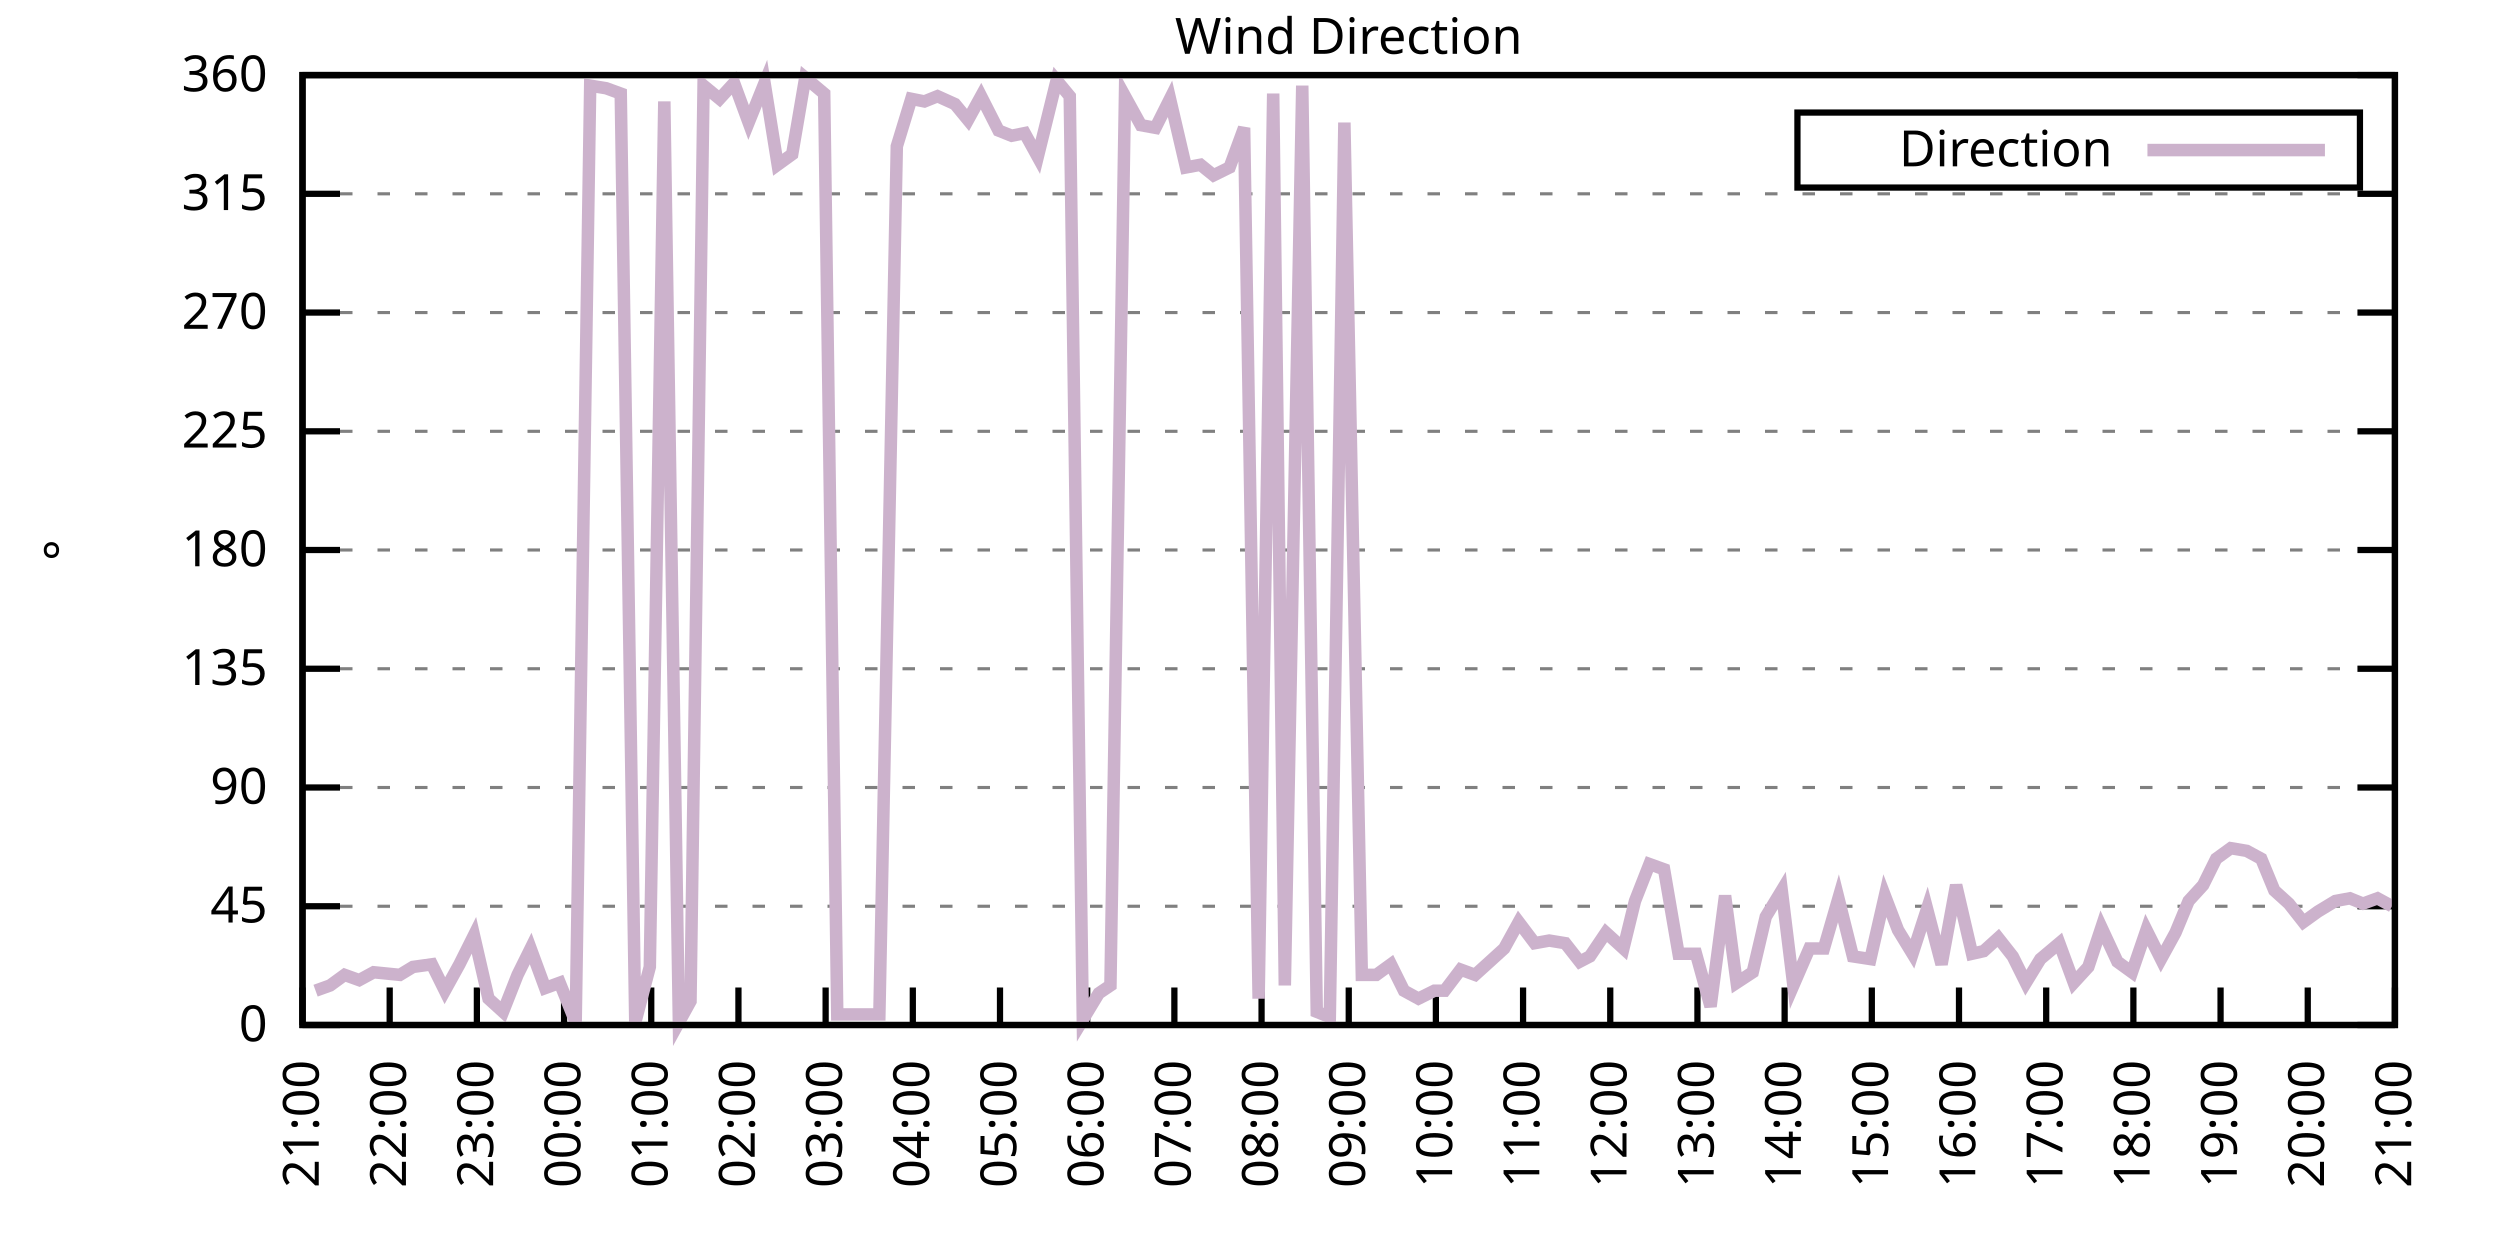
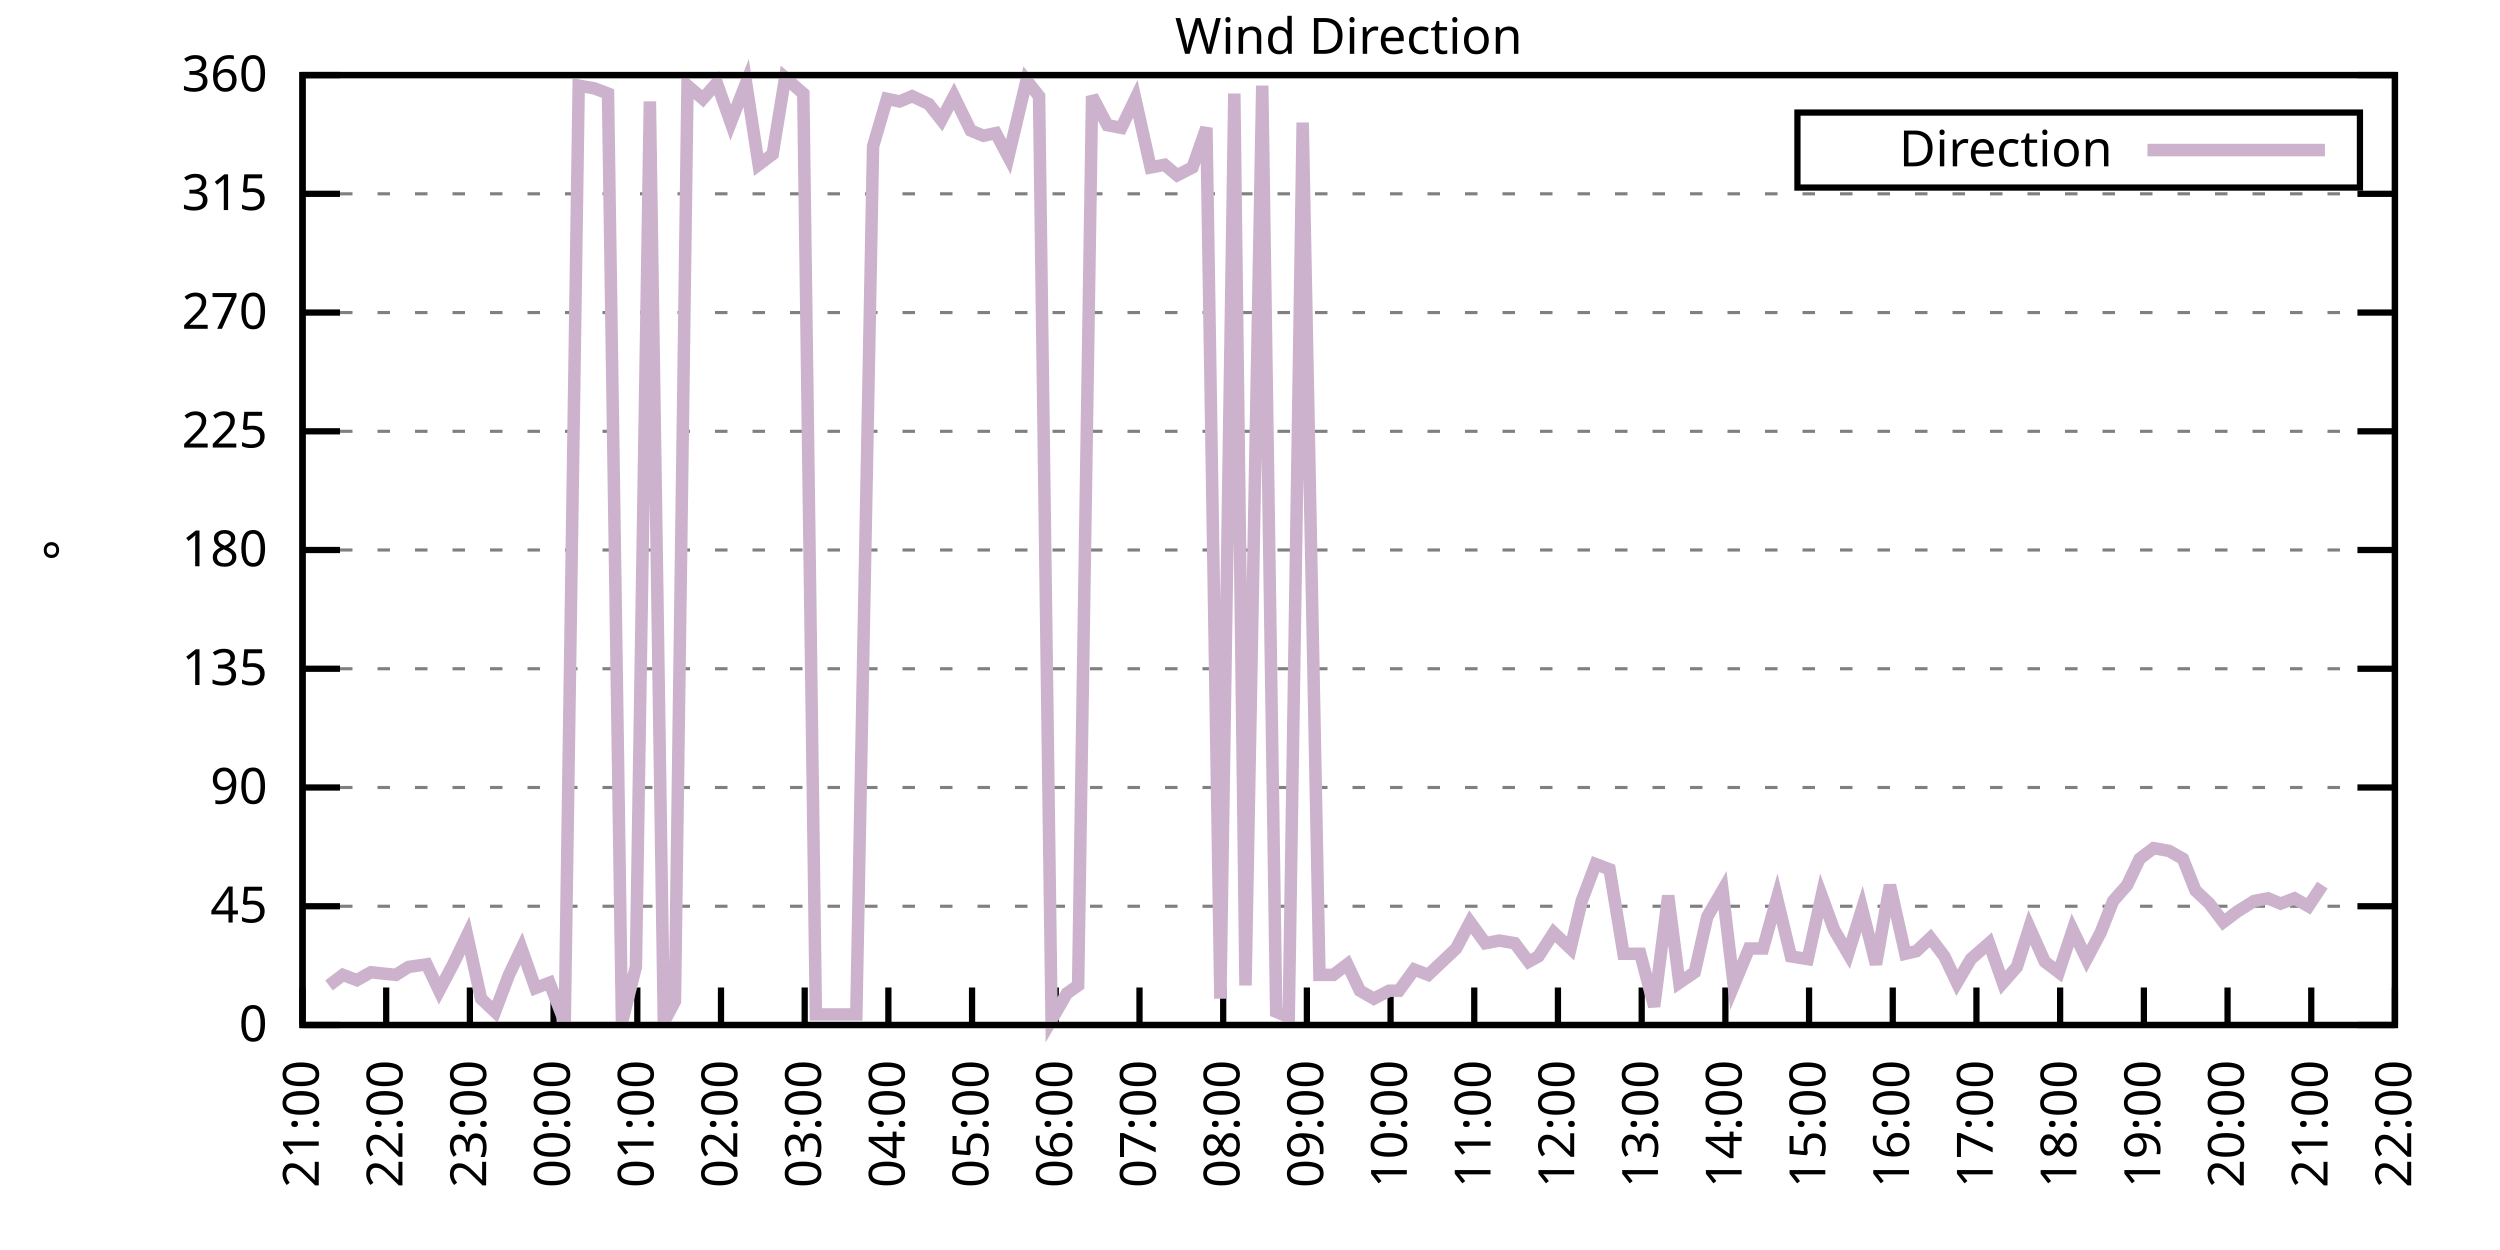
<svg xmlns="http://www.w3.org/2000/svg" xmlns:xlink="http://www.w3.org/1999/xlink" width="400" height="200" viewBox="0 0 400 200">
  <g id="gnuplot_canvas">
    <rect x="0" y="0" width="400" height="200" fill="none" />
    <defs>
      <circle id="gpDot" r="0.5" stroke-width="0.5" stroke="currentColor" />
      <path id="gpPt0" stroke-width="0.333" stroke="currentColor" d="M-1,0 h2 M0,-1 v2" />
      <path id="gpPt1" stroke-width="0.333" stroke="currentColor" d="M-1,-1 L1,1 M1,-1 L-1,1" />
      <path id="gpPt2" stroke-width="0.333" stroke="currentColor" d="M-1,0 L1,0 M0,-1 L0,1 M-1,-1 L1,1 M-1,1 L1,-1" />
      <rect id="gpPt3" stroke-width="0.333" stroke="currentColor" x="-1" y="-1" width="2" height="2" />
      <rect id="gpPt4" stroke-width="0.333" stroke="currentColor" fill="currentColor" x="-1" y="-1" width="2" height="2" />
      <circle id="gpPt5" stroke-width="0.333" stroke="currentColor" cx="0" cy="0" r="1" />
      <use xlink:href="#gpPt5" id="gpPt6" fill="currentColor" stroke="none" />
      <path id="gpPt7" stroke-width="0.333" stroke="currentColor" d="M0,-1.33 L-1.33,0.67 L1.33,0.67 z" />
      <use xlink:href="#gpPt7" id="gpPt8" fill="currentColor" stroke="none" />
      <use xlink:href="#gpPt7" id="gpPt9" stroke="currentColor" transform="rotate(180)" />
      <use xlink:href="#gpPt9" id="gpPt10" fill="currentColor" stroke="none" />
      <use xlink:href="#gpPt3" id="gpPt11" stroke="currentColor" transform="rotate(45)" />
      <use xlink:href="#gpPt11" id="gpPt12" fill="currentColor" stroke="none" />
      <path id="gpPt13" stroke-width="0.333" stroke="currentColor" d="M0,1.330 L1.265,0.411 L0.782,-1.067 L-0.782,-1.076 L-1.265,0.411 z" />
      <use xlink:href="#gpPt13" id="gpPt14" fill="currentColor" stroke="none" />
      <filter id="textbox" filterUnits="objectBoundingBox" x="0" y="0" height="1" width="1">
        <feFlood flood-color="white" flood-opacity="1" result="bgnd" />
        <feComposite in="SourceGraphic" in2="bgnd" operator="atop" />
      </filter>
      <filter id="greybox" filterUnits="objectBoundingBox" x="0" y="0" height="1" width="1">
        <feFlood flood-color="lightgrey" flood-opacity="1" result="grey" />
        <feComposite in="SourceGraphic" in2="grey" operator="atop" />
      </filter>
    </defs>
    <g fill="none" color="white" stroke="currentColor" stroke-width="1.00" stroke-linecap="butt" stroke-linejoin="miter">
</g>
    <g fill="none" color="black" stroke="currentColor" stroke-width="1.00" stroke-linecap="butt" stroke-linejoin="miter">
      <g stroke="none" shape-rendering="crispEdges">
        <polygon fill="rgb(255, 255, 255)" points="48.40,164.00 383.18,164.00 383.18,12.02 48.40,12.02 " />
      </g>
    </g>
    <g fill="none" color="black" stroke="currentColor" stroke-width="1.00" stroke-linecap="butt" stroke-linejoin="miter">
</g>
    <g fill="none" color="black" stroke="black" stroke-width="0.50" stroke-linecap="butt" stroke-linejoin="miter">
</g>
    <g fill="none" color="gray" stroke="currentColor" stroke-width="0.50" stroke-linecap="butt" stroke-linejoin="miter">
      <path stroke="gray" stroke-dasharray="2,4" class="gridline" d="M48.40,164.00 L383.19,164.00  " />
    </g>
    <g fill="none" color="gray" stroke="gray" stroke-width="1.00" stroke-linecap="butt" stroke-linejoin="miter">
</g>
    <g fill="none" color="black" stroke="currentColor" stroke-width="1.00" stroke-linecap="butt" stroke-linejoin="miter">
      <path stroke="black" d="M48.40,164.00 L54.40,164.00 M383.19,164.00 L377.19,164.00  " />
      <g transform="translate(42.80,166.60)" stroke="none" fill="black" font-family="Sans" font-size="8.00" text-anchor="end">
        <text>
          <tspan font-family="Sans"> 0</tspan>
        </text>
      </g>
    </g>
    <g fill="none" color="black" stroke="currentColor" stroke-width="1.00" stroke-linecap="butt" stroke-linejoin="miter">
</g>
    <g fill="none" color="black" stroke="black" stroke-width="0.50" stroke-linecap="butt" stroke-linejoin="miter">
</g>
    <g fill="none" color="gray" stroke="currentColor" stroke-width="0.50" stroke-linecap="butt" stroke-linejoin="miter">
      <path stroke="gray" stroke-dasharray="2,4" class="gridline" d="M48.40,145.00 L383.19,145.00  " />
    </g>
    <g fill="none" color="gray" stroke="gray" stroke-width="1.00" stroke-linecap="butt" stroke-linejoin="miter">
</g>
    <g fill="none" color="black" stroke="currentColor" stroke-width="1.00" stroke-linecap="butt" stroke-linejoin="miter">
      <path stroke="black" d="M48.40,145.00 L54.40,145.00 M383.19,145.00 L377.19,145.00  " />
      <g transform="translate(42.80,147.60)" stroke="none" fill="black" font-family="Sans" font-size="8.00" text-anchor="end">
        <text>
          <tspan font-family="Sans"> 45</tspan>
        </text>
      </g>
    </g>
    <g fill="none" color="black" stroke="currentColor" stroke-width="1.00" stroke-linecap="butt" stroke-linejoin="miter">
</g>
    <g fill="none" color="black" stroke="black" stroke-width="0.50" stroke-linecap="butt" stroke-linejoin="miter">
</g>
    <g fill="none" color="gray" stroke="currentColor" stroke-width="0.50" stroke-linecap="butt" stroke-linejoin="miter">
      <path stroke="gray" stroke-dasharray="2,4" class="gridline" d="M48.40,126.00 L383.19,126.00  " />
    </g>
    <g fill="none" color="gray" stroke="gray" stroke-width="1.00" stroke-linecap="butt" stroke-linejoin="miter">
</g>
    <g fill="none" color="black" stroke="currentColor" stroke-width="1.00" stroke-linecap="butt" stroke-linejoin="miter">
      <path stroke="black" d="M48.40,126.00 L54.40,126.00 M383.19,126.00 L377.19,126.00  " />
      <g transform="translate(42.80,128.60)" stroke="none" fill="black" font-family="Sans" font-size="8.00" text-anchor="end">
        <text>
          <tspan font-family="Sans"> 90</tspan>
        </text>
      </g>
    </g>
    <g fill="none" color="black" stroke="currentColor" stroke-width="1.00" stroke-linecap="butt" stroke-linejoin="miter">
</g>
    <g fill="none" color="black" stroke="black" stroke-width="0.50" stroke-linecap="butt" stroke-linejoin="miter">
</g>
    <g fill="none" color="gray" stroke="currentColor" stroke-width="0.50" stroke-linecap="butt" stroke-linejoin="miter">
      <path stroke="gray" stroke-dasharray="2,4" class="gridline" d="M48.40,107.00 L383.19,107.00  " />
    </g>
    <g fill="none" color="gray" stroke="gray" stroke-width="1.00" stroke-linecap="butt" stroke-linejoin="miter">
</g>
    <g fill="none" color="black" stroke="currentColor" stroke-width="1.00" stroke-linecap="butt" stroke-linejoin="miter">
      <path stroke="black" d="M48.40,107.00 L54.40,107.00 M383.19,107.00 L377.19,107.00  " />
      <g transform="translate(42.80,109.60)" stroke="none" fill="black" font-family="Sans" font-size="8.00" text-anchor="end">
        <text>
          <tspan font-family="Sans"> 135</tspan>
        </text>
      </g>
    </g>
    <g fill="none" color="black" stroke="currentColor" stroke-width="1.00" stroke-linecap="butt" stroke-linejoin="miter">
</g>
    <g fill="none" color="black" stroke="black" stroke-width="0.50" stroke-linecap="butt" stroke-linejoin="miter">
</g>
    <g fill="none" color="gray" stroke="currentColor" stroke-width="0.50" stroke-linecap="butt" stroke-linejoin="miter">
      <path stroke="gray" stroke-dasharray="2,4" class="gridline" d="M48.40,88.00 L383.19,88.00  " />
    </g>
    <g fill="none" color="gray" stroke="gray" stroke-width="1.00" stroke-linecap="butt" stroke-linejoin="miter">
</g>
    <g fill="none" color="black" stroke="currentColor" stroke-width="1.00" stroke-linecap="butt" stroke-linejoin="miter">
      <path stroke="black" d="M48.40,88.00 L54.40,88.00 M383.19,88.00 L377.19,88.00  " />
      <g transform="translate(42.80,90.60)" stroke="none" fill="black" font-family="Sans" font-size="8.00" text-anchor="end">
        <text>
          <tspan font-family="Sans"> 180</tspan>
        </text>
      </g>
    </g>
    <g fill="none" color="black" stroke="currentColor" stroke-width="1.00" stroke-linecap="butt" stroke-linejoin="miter">
</g>
    <g fill="none" color="black" stroke="black" stroke-width="0.50" stroke-linecap="butt" stroke-linejoin="miter">
</g>
    <g fill="none" color="gray" stroke="currentColor" stroke-width="0.50" stroke-linecap="butt" stroke-linejoin="miter">
      <path stroke="gray" stroke-dasharray="2,4" class="gridline" d="M48.40,69.01 L383.19,69.01  " />
    </g>
    <g fill="none" color="gray" stroke="gray" stroke-width="1.00" stroke-linecap="butt" stroke-linejoin="miter">
</g>
    <g fill="none" color="black" stroke="currentColor" stroke-width="1.00" stroke-linecap="butt" stroke-linejoin="miter">
      <path stroke="black" d="M48.40,69.01 L54.40,69.01 M383.19,69.01 L377.19,69.01  " />
      <g transform="translate(42.80,71.61)" stroke="none" fill="black" font-family="Sans" font-size="8.00" text-anchor="end">
        <text>
          <tspan font-family="Sans"> 225</tspan>
        </text>
      </g>
    </g>
    <g fill="none" color="black" stroke="currentColor" stroke-width="1.00" stroke-linecap="butt" stroke-linejoin="miter">
</g>
    <g fill="none" color="black" stroke="black" stroke-width="0.50" stroke-linecap="butt" stroke-linejoin="miter">
</g>
    <g fill="none" color="gray" stroke="currentColor" stroke-width="0.50" stroke-linecap="butt" stroke-linejoin="miter">
      <path stroke="gray" stroke-dasharray="2,4" class="gridline" d="M48.40,50.01 L383.19,50.01  " />
    </g>
    <g fill="none" color="gray" stroke="gray" stroke-width="1.00" stroke-linecap="butt" stroke-linejoin="miter">
</g>
    <g fill="none" color="black" stroke="currentColor" stroke-width="1.00" stroke-linecap="butt" stroke-linejoin="miter">
      <path stroke="black" d="M48.40,50.01 L54.40,50.01 M383.19,50.01 L377.19,50.01  " />
      <g transform="translate(42.80,52.61)" stroke="none" fill="black" font-family="Sans" font-size="8.00" text-anchor="end">
        <text>
          <tspan font-family="Sans"> 270</tspan>
        </text>
      </g>
    </g>
    <g fill="none" color="black" stroke="currentColor" stroke-width="1.00" stroke-linecap="butt" stroke-linejoin="miter">
</g>
    <g fill="none" color="black" stroke="black" stroke-width="0.50" stroke-linecap="butt" stroke-linejoin="miter">
</g>
    <g fill="none" color="gray" stroke="currentColor" stroke-width="0.50" stroke-linecap="butt" stroke-linejoin="miter">
      <path stroke="gray" stroke-dasharray="2,4" class="gridline" d="M48.40,31.01 L383.19,31.01  " />
    </g>
    <g fill="none" color="gray" stroke="gray" stroke-width="1.00" stroke-linecap="butt" stroke-linejoin="miter">
</g>
    <g fill="none" color="black" stroke="currentColor" stroke-width="1.00" stroke-linecap="butt" stroke-linejoin="miter">
      <path stroke="black" d="M48.40,31.01 L54.40,31.01 M383.19,31.01 L377.19,31.01  " />
      <g transform="translate(42.80,33.61)" stroke="none" fill="black" font-family="Sans" font-size="8.00" text-anchor="end">
        <text>
          <tspan font-family="Sans"> 315</tspan>
        </text>
      </g>
    </g>
    <g fill="none" color="black" stroke="currentColor" stroke-width="1.00" stroke-linecap="butt" stroke-linejoin="miter">
</g>
    <g fill="none" color="black" stroke="black" stroke-width="0.50" stroke-linecap="butt" stroke-linejoin="miter">
</g>
    <g fill="none" color="gray" stroke="currentColor" stroke-width="0.50" stroke-linecap="butt" stroke-linejoin="miter">
      <path stroke="gray" stroke-dasharray="2,4" class="gridline" d="M48.40,12.01 L383.19,12.01  " />
    </g>
    <g fill="none" color="gray" stroke="gray" stroke-width="1.00" stroke-linecap="butt" stroke-linejoin="miter">
</g>
    <g fill="none" color="black" stroke="currentColor" stroke-width="1.00" stroke-linecap="butt" stroke-linejoin="miter">
      <path stroke="black" d="M48.40,12.01 L54.40,12.01 M383.19,12.01 L377.19,12.01  " />
      <g transform="translate(42.80,14.61)" stroke="none" fill="black" font-family="Sans" font-size="8.00" text-anchor="end">
        <text>
          <tspan font-family="Sans"> 360</tspan>
        </text>
      </g>
    </g>
    <g fill="none" color="black" stroke="currentColor" stroke-width="1.00" stroke-linecap="butt" stroke-linejoin="miter">
      <path stroke="black" d="M48.40,164.00 L48.40,158.00  " />
      <g transform="translate(51.00,169.60) rotate(270.00)" stroke="none" fill="black" font-family="Sans" font-size="8.00" text-anchor="end">
        <text>
          <tspan font-family="Sans">21:00</tspan>
        </text>
      </g>
    </g>
    <g fill="none" color="black" stroke="currentColor" stroke-width="1.00" stroke-linecap="butt" stroke-linejoin="miter">
-       <path stroke="black" d="M62.35,164.00 L62.35,158.00  " />
-       <g transform="translate(64.95,169.60) rotate(270.00)" stroke="none" fill="black" font-family="Sans" font-size="8.00" text-anchor="end">
+       <path stroke="black" d="M61.79,164.00 L61.79,158.00  " />
+       <g transform="translate(64.39,169.60) rotate(270.00)" stroke="none" fill="black" font-family="Sans" font-size="8.00" text-anchor="end">
        <text>
          <tspan font-family="Sans">22:00</tspan>
        </text>
      </g>
    </g>
    <g fill="none" color="black" stroke="currentColor" stroke-width="1.00" stroke-linecap="butt" stroke-linejoin="miter">
-       <path stroke="black" d="M76.30,164.00 L76.30,158.00  " />
-       <g transform="translate(78.90,169.60) rotate(270.00)" stroke="none" fill="black" font-family="Sans" font-size="8.00" text-anchor="end">
+       <path stroke="black" d="M75.18,164.00 L75.18,158.00  " />
+       <g transform="translate(77.78,169.60) rotate(270.00)" stroke="none" fill="black" font-family="Sans" font-size="8.00" text-anchor="end">
        <text>
          <tspan font-family="Sans">23:00</tspan>
        </text>
      </g>
    </g>
    <g fill="none" color="black" stroke="currentColor" stroke-width="1.00" stroke-linecap="butt" stroke-linejoin="miter">
-       <path stroke="black" d="M90.25,164.00 L90.25,158.00  " />
-       <g transform="translate(92.85,169.60) rotate(270.00)" stroke="none" fill="black" font-family="Sans" font-size="8.00" text-anchor="end">
+       <path stroke="black" d="M88.57,164.00 L88.57,158.00  " />
+       <g transform="translate(91.17,169.60) rotate(270.00)" stroke="none" fill="black" font-family="Sans" font-size="8.00" text-anchor="end">
        <text>
          <tspan font-family="Sans">00:00</tspan>
        </text>
      </g>
    </g>
    <g fill="none" color="black" stroke="currentColor" stroke-width="1.00" stroke-linecap="butt" stroke-linejoin="miter">
-       <path stroke="black" d="M104.20,164.00 L104.20,158.00  " />
-       <g transform="translate(106.80,169.60) rotate(270.00)" stroke="none" fill="black" font-family="Sans" font-size="8.00" text-anchor="end">
+       <path stroke="black" d="M101.97,164.00 L101.97,158.00  " />
+       <g transform="translate(104.57,169.60) rotate(270.00)" stroke="none" fill="black" font-family="Sans" font-size="8.00" text-anchor="end">
        <text>
          <tspan font-family="Sans">01:00</tspan>
        </text>
      </g>
    </g>
    <g fill="none" color="black" stroke="currentColor" stroke-width="1.00" stroke-linecap="butt" stroke-linejoin="miter">
-       <path stroke="black" d="M118.15,164.00 L118.15,158.00  " />
-       <g transform="translate(120.75,169.60) rotate(270.00)" stroke="none" fill="black" font-family="Sans" font-size="8.00" text-anchor="end">
+       <path stroke="black" d="M115.36,164.00 L115.36,158.00  " />
+       <g transform="translate(117.96,169.60) rotate(270.00)" stroke="none" fill="black" font-family="Sans" font-size="8.00" text-anchor="end">
        <text>
          <tspan font-family="Sans">02:00</tspan>
        </text>
      </g>
    </g>
    <g fill="none" color="black" stroke="currentColor" stroke-width="1.00" stroke-linecap="butt" stroke-linejoin="miter">
-       <path stroke="black" d="M132.10,164.00 L132.10,158.00  " />
-       <g transform="translate(134.70,169.60) rotate(270.00)" stroke="none" fill="black" font-family="Sans" font-size="8.00" text-anchor="end">
+       <path stroke="black" d="M128.75,164.00 L128.75,158.00  " />
+       <g transform="translate(131.35,169.60) rotate(270.00)" stroke="none" fill="black" font-family="Sans" font-size="8.00" text-anchor="end">
        <text>
          <tspan font-family="Sans">03:00</tspan>
        </text>
      </g>
    </g>
    <g fill="none" color="black" stroke="currentColor" stroke-width="1.00" stroke-linecap="butt" stroke-linejoin="miter">
-       <path stroke="black" d="M146.05,164.00 L146.05,158.00  " />
-       <g transform="translate(148.65,169.60) rotate(270.00)" stroke="none" fill="black" font-family="Sans" font-size="8.00" text-anchor="end">
+       <path stroke="black" d="M142.14,164.00 L142.14,158.00  " />
+       <g transform="translate(144.74,169.60) rotate(270.00)" stroke="none" fill="black" font-family="Sans" font-size="8.00" text-anchor="end">
        <text>
          <tspan font-family="Sans">04:00</tspan>
        </text>
      </g>
    </g>
    <g fill="none" color="black" stroke="currentColor" stroke-width="1.00" stroke-linecap="butt" stroke-linejoin="miter">
-       <path stroke="black" d="M160.00,164.00 L160.00,158.00  " />
-       <g transform="translate(162.60,169.60) rotate(270.00)" stroke="none" fill="black" font-family="Sans" font-size="8.00" text-anchor="end">
+       <path stroke="black" d="M155.53,164.00 L155.53,158.00  " />
+       <g transform="translate(158.13,169.60) rotate(270.00)" stroke="none" fill="black" font-family="Sans" font-size="8.00" text-anchor="end">
        <text>
          <tspan font-family="Sans">05:00</tspan>
        </text>
      </g>
    </g>
    <g fill="none" color="black" stroke="currentColor" stroke-width="1.00" stroke-linecap="butt" stroke-linejoin="miter">
-       <path stroke="black" d="M173.95,164.00 L173.95,158.00  " />
-       <g transform="translate(176.55,169.60) rotate(270.00)" stroke="none" fill="black" font-family="Sans" font-size="8.00" text-anchor="end">
+       <path stroke="black" d="M168.92,164.00 L168.92,158.00  " />
+       <g transform="translate(171.52,169.60) rotate(270.00)" stroke="none" fill="black" font-family="Sans" font-size="8.00" text-anchor="end">
        <text>
          <tspan font-family="Sans">06:00</tspan>
        </text>
      </g>
    </g>
    <g fill="none" color="black" stroke="currentColor" stroke-width="1.00" stroke-linecap="butt" stroke-linejoin="miter">
-       <path stroke="black" d="M187.90,164.00 L187.90,158.00  " />
-       <g transform="translate(190.50,169.60) rotate(270.00)" stroke="none" fill="black" font-family="Sans" font-size="8.00" text-anchor="end">
+       <path stroke="black" d="M182.32,164.00 L182.32,158.00  " />
+       <g transform="translate(184.92,169.60) rotate(270.00)" stroke="none" fill="black" font-family="Sans" font-size="8.00" text-anchor="end">
        <text>
          <tspan font-family="Sans">07:00</tspan>
        </text>
      </g>
    </g>
    <g fill="none" color="black" stroke="currentColor" stroke-width="1.00" stroke-linecap="butt" stroke-linejoin="miter">
-       <path stroke="black" d="M201.85,164.00 L201.85,158.00  " />
-       <g transform="translate(204.45,169.60) rotate(270.00)" stroke="none" fill="black" font-family="Sans" font-size="8.00" text-anchor="end">
+       <path stroke="black" d="M195.71,164.00 L195.71,158.00  " />
+       <g transform="translate(198.31,169.60) rotate(270.00)" stroke="none" fill="black" font-family="Sans" font-size="8.00" text-anchor="end">
        <text>
          <tspan font-family="Sans">08:00</tspan>
        </text>
      </g>
    </g>
    <g fill="none" color="black" stroke="currentColor" stroke-width="1.00" stroke-linecap="butt" stroke-linejoin="miter">
-       <path stroke="black" d="M215.80,164.00 L215.80,158.00  " />
-       <g transform="translate(218.40,169.60) rotate(270.00)" stroke="none" fill="black" font-family="Sans" font-size="8.00" text-anchor="end">
+       <path stroke="black" d="M209.10,164.00 L209.10,158.00  " />
+       <g transform="translate(211.70,169.60) rotate(270.00)" stroke="none" fill="black" font-family="Sans" font-size="8.00" text-anchor="end">
        <text>
          <tspan font-family="Sans">09:00</tspan>
        </text>
      </g>
    </g>
    <g fill="none" color="black" stroke="currentColor" stroke-width="1.00" stroke-linecap="butt" stroke-linejoin="miter">
-       <path stroke="black" d="M229.74,164.00 L229.74,158.00  " />
-       <g transform="translate(232.34,169.60) rotate(270.00)" stroke="none" fill="black" font-family="Sans" font-size="8.00" text-anchor="end">
+       <path stroke="black" d="M222.49,164.00 L222.49,158.00  " />
+       <g transform="translate(225.09,169.60) rotate(270.00)" stroke="none" fill="black" font-family="Sans" font-size="8.00" text-anchor="end">
        <text>
          <tspan font-family="Sans">10:00</tspan>
        </text>
      </g>
    </g>
    <g fill="none" color="black" stroke="currentColor" stroke-width="1.00" stroke-linecap="butt" stroke-linejoin="miter">
-       <path stroke="black" d="M243.69,164.00 L243.69,158.00  " />
-       <g transform="translate(246.29,169.60) rotate(270.00)" stroke="none" fill="black" font-family="Sans" font-size="8.00" text-anchor="end">
+       <path stroke="black" d="M235.88,164.00 L235.88,158.00  " />
+       <g transform="translate(238.48,169.60) rotate(270.00)" stroke="none" fill="black" font-family="Sans" font-size="8.00" text-anchor="end">
        <text>
          <tspan font-family="Sans">11:00</tspan>
        </text>
      </g>
    </g>
    <g fill="none" color="black" stroke="currentColor" stroke-width="1.00" stroke-linecap="butt" stroke-linejoin="miter">
-       <path stroke="black" d="M257.64,164.00 L257.64,158.00  " />
-       <g transform="translate(260.24,169.60) rotate(270.00)" stroke="none" fill="black" font-family="Sans" font-size="8.00" text-anchor="end">
+       <path stroke="black" d="M249.27,164.00 L249.27,158.00  " />
+       <g transform="translate(251.87,169.60) rotate(270.00)" stroke="none" fill="black" font-family="Sans" font-size="8.00" text-anchor="end">
        <text>
          <tspan font-family="Sans">12:00</tspan>
        </text>
      </g>
    </g>
    <g fill="none" color="black" stroke="currentColor" stroke-width="1.00" stroke-linecap="butt" stroke-linejoin="miter">
-       <path stroke="black" d="M271.59,164.00 L271.59,158.00  " />
-       <g transform="translate(274.19,169.60) rotate(270.00)" stroke="none" fill="black" font-family="Sans" font-size="8.00" text-anchor="end">
+       <path stroke="black" d="M262.67,164.00 L262.67,158.00  " />
+       <g transform="translate(265.27,169.60) rotate(270.00)" stroke="none" fill="black" font-family="Sans" font-size="8.00" text-anchor="end">
        <text>
          <tspan font-family="Sans">13:00</tspan>
        </text>
      </g>
    </g>
    <g fill="none" color="black" stroke="currentColor" stroke-width="1.00" stroke-linecap="butt" stroke-linejoin="miter">
-       <path stroke="black" d="M285.54,164.00 L285.54,158.00  " />
-       <g transform="translate(288.14,169.60) rotate(270.00)" stroke="none" fill="black" font-family="Sans" font-size="8.00" text-anchor="end">
+       <path stroke="black" d="M276.06,164.00 L276.06,158.00  " />
+       <g transform="translate(278.66,169.60) rotate(270.00)" stroke="none" fill="black" font-family="Sans" font-size="8.00" text-anchor="end">
        <text>
          <tspan font-family="Sans">14:00</tspan>
        </text>
      </g>
    </g>
    <g fill="none" color="black" stroke="currentColor" stroke-width="1.00" stroke-linecap="butt" stroke-linejoin="miter">
-       <path stroke="black" d="M299.49,164.00 L299.49,158.00  " />
-       <g transform="translate(302.09,169.60) rotate(270.00)" stroke="none" fill="black" font-family="Sans" font-size="8.00" text-anchor="end">
+       <path stroke="black" d="M289.45,164.00 L289.45,158.00  " />
+       <g transform="translate(292.05,169.60) rotate(270.00)" stroke="none" fill="black" font-family="Sans" font-size="8.00" text-anchor="end">
        <text>
          <tspan font-family="Sans">15:00</tspan>
        </text>
      </g>
    </g>
    <g fill="none" color="black" stroke="currentColor" stroke-width="1.00" stroke-linecap="butt" stroke-linejoin="miter">
-       <path stroke="black" d="M313.44,164.00 L313.44,158.00  " />
-       <g transform="translate(316.04,169.60) rotate(270.00)" stroke="none" fill="black" font-family="Sans" font-size="8.00" text-anchor="end">
+       <path stroke="black" d="M302.84,164.00 L302.84,158.00  " />
+       <g transform="translate(305.44,169.60) rotate(270.00)" stroke="none" fill="black" font-family="Sans" font-size="8.00" text-anchor="end">
        <text>
          <tspan font-family="Sans">16:00</tspan>
        </text>
      </g>
    </g>
    <g fill="none" color="black" stroke="currentColor" stroke-width="1.00" stroke-linecap="butt" stroke-linejoin="miter">
-       <path stroke="black" d="M327.39,164.00 L327.39,158.00  " />
-       <g transform="translate(329.99,169.60) rotate(270.00)" stroke="none" fill="black" font-family="Sans" font-size="8.00" text-anchor="end">
+       <path stroke="black" d="M316.23,164.00 L316.23,158.00  " />
+       <g transform="translate(318.83,169.60) rotate(270.00)" stroke="none" fill="black" font-family="Sans" font-size="8.00" text-anchor="end">
        <text>
          <tspan font-family="Sans">17:00</tspan>
        </text>
      </g>
    </g>
    <g fill="none" color="black" stroke="currentColor" stroke-width="1.00" stroke-linecap="butt" stroke-linejoin="miter">
-       <path stroke="black" d="M341.34,164.00 L341.34,158.00  " />
-       <g transform="translate(343.94,169.60) rotate(270.00)" stroke="none" fill="black" font-family="Sans" font-size="8.00" text-anchor="end">
+       <path stroke="black" d="M329.62,164.00 L329.62,158.00  " />
+       <g transform="translate(332.22,169.60) rotate(270.00)" stroke="none" fill="black" font-family="Sans" font-size="8.00" text-anchor="end">
        <text>
          <tspan font-family="Sans">18:00</tspan>
        </text>
      </g>
    </g>
    <g fill="none" color="black" stroke="currentColor" stroke-width="1.00" stroke-linecap="butt" stroke-linejoin="miter">
-       <path stroke="black" d="M355.29,164.00 L355.29,158.00  " />
-       <g transform="translate(357.89,169.60) rotate(270.00)" stroke="none" fill="black" font-family="Sans" font-size="8.00" text-anchor="end">
+       <path stroke="black" d="M343.02,164.00 L343.02,158.00  " />
+       <g transform="translate(345.62,169.60) rotate(270.00)" stroke="none" fill="black" font-family="Sans" font-size="8.00" text-anchor="end">
        <text>
          <tspan font-family="Sans">19:00</tspan>
        </text>
      </g>
    </g>
    <g fill="none" color="black" stroke="currentColor" stroke-width="1.00" stroke-linecap="butt" stroke-linejoin="miter">
-       <path stroke="black" d="M369.24,164.00 L369.24,158.00  " />
-       <g transform="translate(371.84,169.60) rotate(270.00)" stroke="none" fill="black" font-family="Sans" font-size="8.00" text-anchor="end">
+       <path stroke="black" d="M356.41,164.00 L356.41,158.00  " />
+       <g transform="translate(359.01,169.60) rotate(270.00)" stroke="none" fill="black" font-family="Sans" font-size="8.00" text-anchor="end">
        <text>
          <tspan font-family="Sans">20:00</tspan>
+         </text>
+       </g>
+     </g>
+     <g fill="none" color="black" stroke="currentColor" stroke-width="1.00" stroke-linecap="butt" stroke-linejoin="miter">
+       <path stroke="black" d="M369.80,164.00 L369.80,158.00  " />
+       <g transform="translate(372.40,169.60) rotate(270.00)" stroke="none" fill="black" font-family="Sans" font-size="8.00" text-anchor="end">
+         <text>
+           <tspan font-family="Sans">21:00</tspan>
        </text>
      </g>
    </g>
    <g fill="none" color="black" stroke="currentColor" stroke-width="1.00" stroke-linecap="butt" stroke-linejoin="miter">
      <path stroke="black" d="M383.19,164.00 L383.19,158.00  " />
      <g transform="translate(385.79,169.60) rotate(270.00)" stroke="none" fill="black" font-family="Sans" font-size="8.00" text-anchor="end">
        <text>
-           <tspan font-family="Sans">21:00</tspan>
+           <tspan font-family="Sans">22:00</tspan>
        </text>
      </g>
    </g>
    <g fill="none" color="black" stroke="currentColor" stroke-width="1.00" stroke-linecap="butt" stroke-linejoin="miter">
</g>
    <g fill="none" color="black" stroke="currentColor" stroke-width="1.00" stroke-linecap="butt" stroke-linejoin="miter">
      <path stroke="black" d="M48.40,12.01 L48.40,164.00 L383.19,164.00 L383.19,12.01 L48.40,12.01 Z  " />
    </g>
    <g fill="none" color="black" stroke="currentColor" stroke-width="1.00" stroke-linecap="butt" stroke-linejoin="miter">
</g>
    <g fill="none" color="black" stroke="currentColor" stroke-width="1.00" stroke-linecap="butt" stroke-linejoin="miter">
      <path stroke="black" d="M287.59,30.01 L287.59,18.01 L377.59,18.01 L377.59,30.01 L287.59,30.01 Z  " />
    </g>
    <g id="Wind_direction_plot_1">
      <g fill="none" color="white" stroke="black" stroke-width="2.00" stroke-linecap="butt" stroke-linejoin="miter">
</g>
      <g fill="none" color="black" stroke="currentColor" stroke-width="2.00" stroke-linecap="butt" stroke-linejoin="miter">
        <g transform="translate(337.99,26.61)" stroke="none" fill="black" font-family="Sans" font-size="8.00" text-anchor="end">
          <text>
            <tspan font-family="Sans">Direction</tspan>
          </text>
        </g>
      </g>
      <g fill="none" color="black" stroke="currentColor" stroke-width="2.00" stroke-linecap="butt" stroke-linejoin="miter">
-         <path stroke="rgb(204, 178, 204)" d="M343.59,24.01 L371.99,24.01 M50.49,158.51 L52.82,157.67 L55.14,155.98 L57.47,156.82 L59.79,155.56 L63.98,155.98   L66.07,154.71 L69.09,154.29 L71.18,158.51 L73.51,154.29 L75.83,149.65 L78.16,159.78 L80.48,161.89 L82.81,155.98   L84.90,151.76 L87.23,158.09 L89.55,157.24 L92.11,163.58 L94.43,13.70 L96.99,14.12 L99.32,14.97 L101.64,163.58   L103.97,154.71 L106.29,16.23 L108.62,163.58 L110.48,160.20 L112.57,13.70 L115.13,15.81 L117.45,13.28 L119.78,19.61   L122.33,13.28 L124.43,26.36 L126.75,24.68 L128.84,12.43 L131.87,14.97 L133.96,162.31 L136.05,162.31 L138.61,162.31   L140.70,162.31 L143.49,23.41 L145.81,15.81 L147.91,16.23 L150.00,15.39 L152.79,16.65 L154.88,19.19 L156.97,15.39   L159.76,20.88 L161.86,21.72 L163.95,21.30 L166.04,25.10 L169.06,12.85 L171.16,15.39 L173.25,163.16 L175.81,158.93   L177.67,157.67 L179.99,15.39 L182.55,20.03 L184.87,20.45 L187.20,15.81 L189.76,26.79 L192.08,26.36 L194.17,28.05   L196.73,26.79 L199.06,20.45 L201.38,159.78 L203.71,14.97 L205.57,157.67 L208.36,13.70 L210.68,161.89 L212.77,162.73   L215.10,19.61 L217.89,155.98 L220.21,155.98 L222.54,154.29 L224.63,158.51 L226.95,159.78 L229.51,158.51 L231.14,158.51   L233.70,155.13 L236.02,155.98 L238.35,153.87 L240.67,151.76 L243.00,147.53 L245.55,150.91 L247.88,150.49 L250.44,150.91   L252.76,153.87 L254.39,153.02 L256.95,149.22 L259.74,151.76 L261.60,144.16 L263.92,138.25 L266.25,139.09 L268.57,152.60   L271.36,152.60 L273.69,161.04 L276.01,143.31 L277.87,157.24 L280.43,155.56 L282.52,146.69 L285.08,142.47 L286.94,157.67   L289.50,151.76 L291.82,151.76 L294.15,143.73 L296.47,153.02 L299.26,153.45 L301.58,143.31 L303.68,148.80 L306.00,152.60   L308.33,145.42 L310.65,154.29 L312.98,141.62 L315.53,152.60 L317.39,152.18 L319.72,150.07 L322.04,153.02 L324.14,157.24   L326.46,153.45 L329.48,150.91 L331.81,157.24 L334.13,154.71 L336.23,148.38 L338.78,153.87 L341.11,155.56 L343.43,148.80   L345.76,153.45 L348.08,149.22 L350.18,144.16 L352.50,141.62 L354.59,137.40 L356.92,135.71 L359.48,136.14 L361.80,137.40   L363.89,142.47 L366.22,144.58 L368.54,147.53 L370.87,145.85 L373.66,144.16 L375.98,143.73 L378.08,144.58 L380.40,143.73   L382.73,145.00  " />
+         <path stroke="rgb(204, 178, 204)" d="M343.59,24.01 L371.99,24.01 M52.64,157.67 L54.87,155.98 L57.10,156.82 L59.34,155.56 L63.35,155.98 L65.36,154.71   L68.26,154.29 L70.27,158.51 L72.50,154.29 L74.74,149.65 L76.97,159.78 L79.20,161.89 L81.43,155.98 L83.44,151.76   L85.67,158.09 L87.91,157.24 L90.36,163.58 L92.59,13.70 L95.05,14.12 L97.28,14.97 L99.51,163.58 L101.74,154.71   L103.98,16.23 L106.21,163.58 L107.99,160.20 L110.00,13.70 L112.46,15.81 L114.69,13.28 L116.92,19.61 L119.38,13.28   L121.38,26.36 L123.62,24.68 L125.62,12.43 L128.53,14.97 L130.54,162.31 L132.54,162.31 L135.00,162.31 L137.01,162.31   L139.69,23.41 L141.92,15.81 L143.93,16.23 L145.94,15.39 L148.61,16.65 L150.62,19.19 L152.63,15.39 L155.31,20.88   L157.32,21.72 L159.33,21.30 L161.34,25.10 L164.24,12.85 L166.25,15.39 L168.25,163.16 L170.71,158.93 L172.50,157.67   L174.73,15.39 L177.18,20.03 L179.41,20.45 L181.65,15.81 L184.10,26.79 L186.33,26.36 L188.34,28.05 L190.80,26.79   L193.03,20.45 L195.26,159.78 L197.49,14.97 L199.28,157.67 L201.96,13.70 L204.19,161.89 L206.20,162.73 L208.43,19.61   L211.11,155.98 L213.34,155.98 L215.57,154.29 L217.58,158.51 L219.81,159.78 L222.27,158.51 L223.83,158.51 L226.29,155.13   L228.52,155.98 L230.75,153.87 L232.98,151.76 L235.21,147.53 L237.67,150.91 L239.90,150.49 L242.36,150.91 L244.59,153.87   L246.15,153.02 L248.60,149.22 L251.28,151.76 L253.07,144.16 L255.30,138.25 L257.53,139.09 L259.76,152.60 L262.44,152.60   L264.67,161.04 L266.91,143.31 L268.69,157.24 L271.15,155.56 L273.16,146.69 L275.61,142.47 L277.40,157.67 L279.85,151.76   L282.08,151.76 L284.32,143.73 L286.55,153.02 L289.23,153.45 L291.46,143.31 L293.47,148.80 L295.70,152.60 L297.93,145.42   L300.16,154.29 L302.39,141.62 L304.85,152.60 L306.63,152.18 L308.87,150.07 L311.10,153.02 L313.11,157.24 L315.34,153.45   L318.24,150.91 L320.47,157.24 L322.70,154.71 L324.71,148.38 L327.17,153.87 L329.40,155.56 L331.63,148.80 L333.86,153.45   L336.10,149.22 L338.10,144.16 L340.34,141.62 L342.35,137.40 L344.58,135.71 L347.03,136.14 L349.26,137.40 L351.27,142.47   L353.51,144.58 L355.74,147.53 L357.97,145.85 L360.65,144.16 L362.88,143.73 L364.89,144.58 L367.12,143.73 L369.35,145.00   L371.58,141.62  " />
      </g>
    </g>
    <g fill="none" color="black" stroke="currentColor" stroke-width="2.00" stroke-linecap="butt" stroke-linejoin="miter">
</g>
    <g fill="none" color="black" stroke="black" stroke-width="1.00" stroke-linecap="butt" stroke-linejoin="miter">
</g>
    <g fill="none" color="black" stroke="currentColor" stroke-width="1.00" stroke-linecap="butt" stroke-linejoin="miter">
      <path stroke="black" d="M48.40,12.01 L48.40,164.00 L383.19,164.00 L383.19,12.01 L48.40,12.01 Z  " />
      <g transform="translate(12.80,88.01) rotate(270.00)" stroke="none" fill="black" font-family="Sans" font-size="8.00" text-anchor="middle">
        <text>
          <tspan font-family="Sans">°</tspan>
        </text>
      </g>
    </g>
    <g fill="none" color="black" stroke="currentColor" stroke-width="1.00" stroke-linecap="butt" stroke-linejoin="miter">
</g>
    <g fill="none" color="black" stroke="currentColor" stroke-width="1.00" stroke-linecap="butt" stroke-linejoin="miter">
      <g transform="translate(215.79,8.61)" stroke="none" fill="black" font-family="Sans" font-size="8.00" text-anchor="middle">
        <text>
          <tspan font-family="Sans">Wind Direction</tspan>
        </text>
      </g>
    </g>
    <g fill="none" color="black" stroke="currentColor" stroke-width="1.00" stroke-linecap="butt" stroke-linejoin="miter">
</g>
  </g>
</svg>
